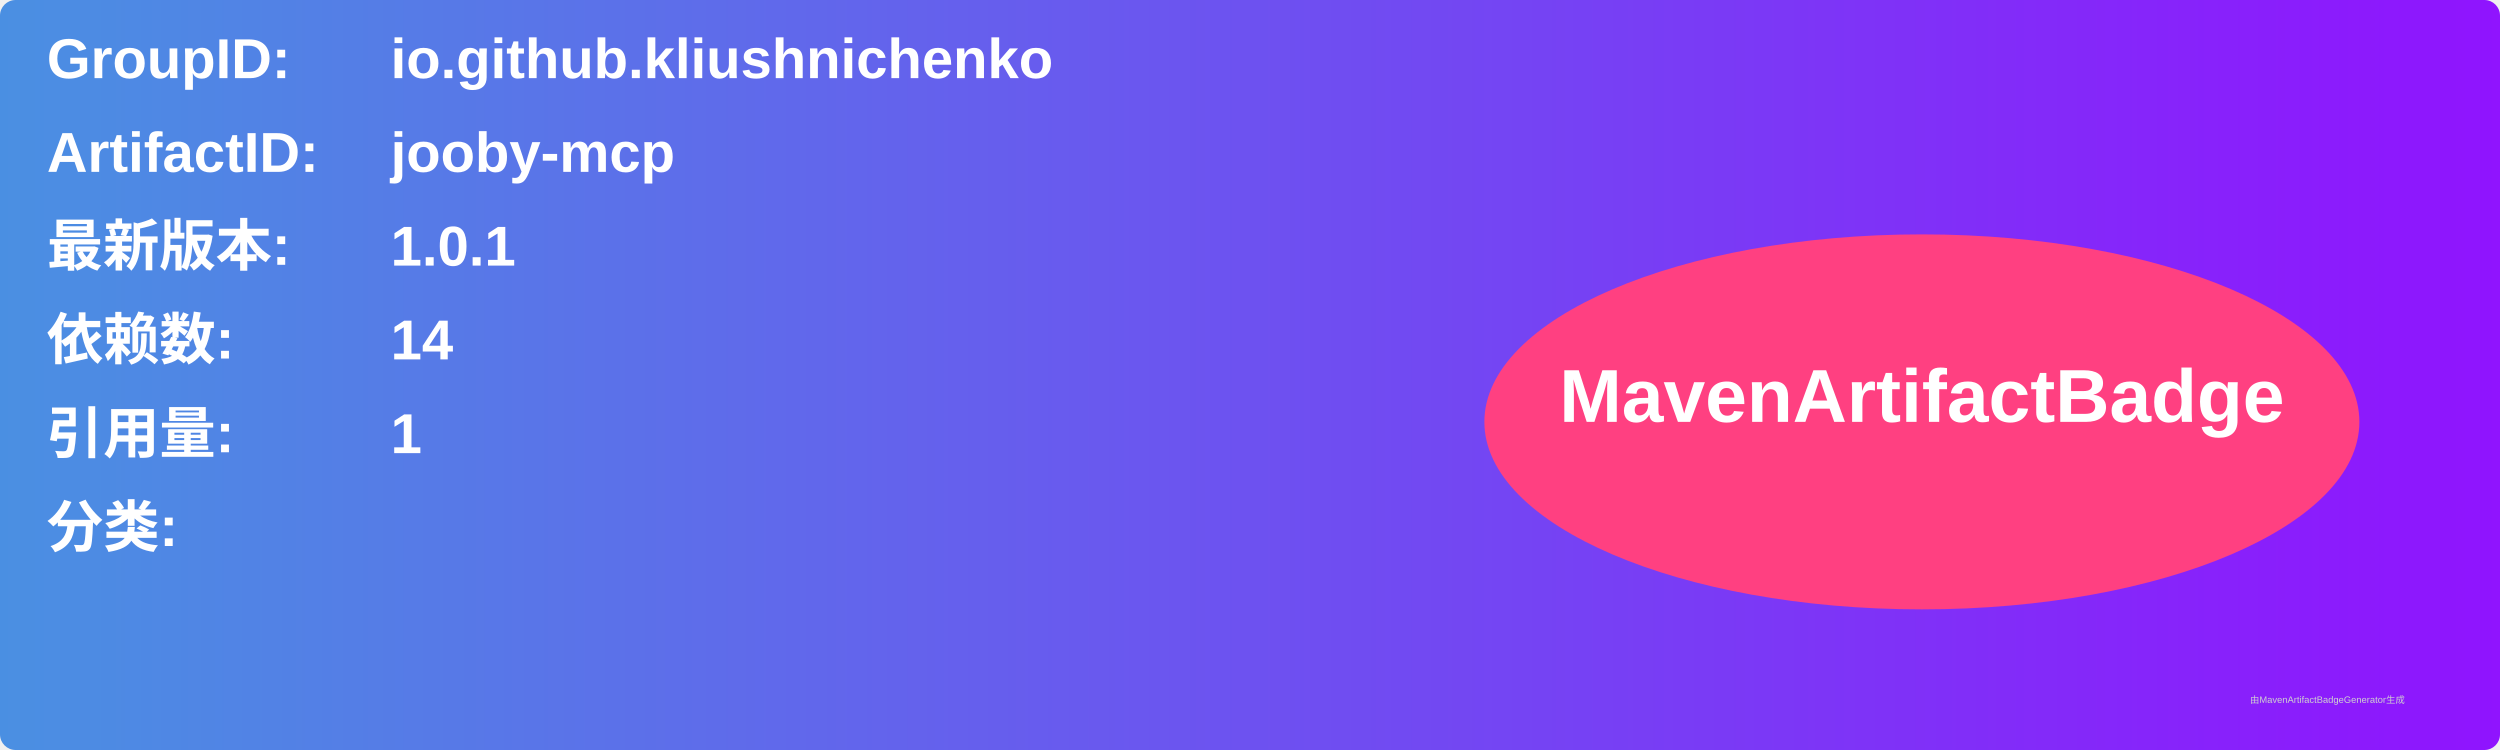
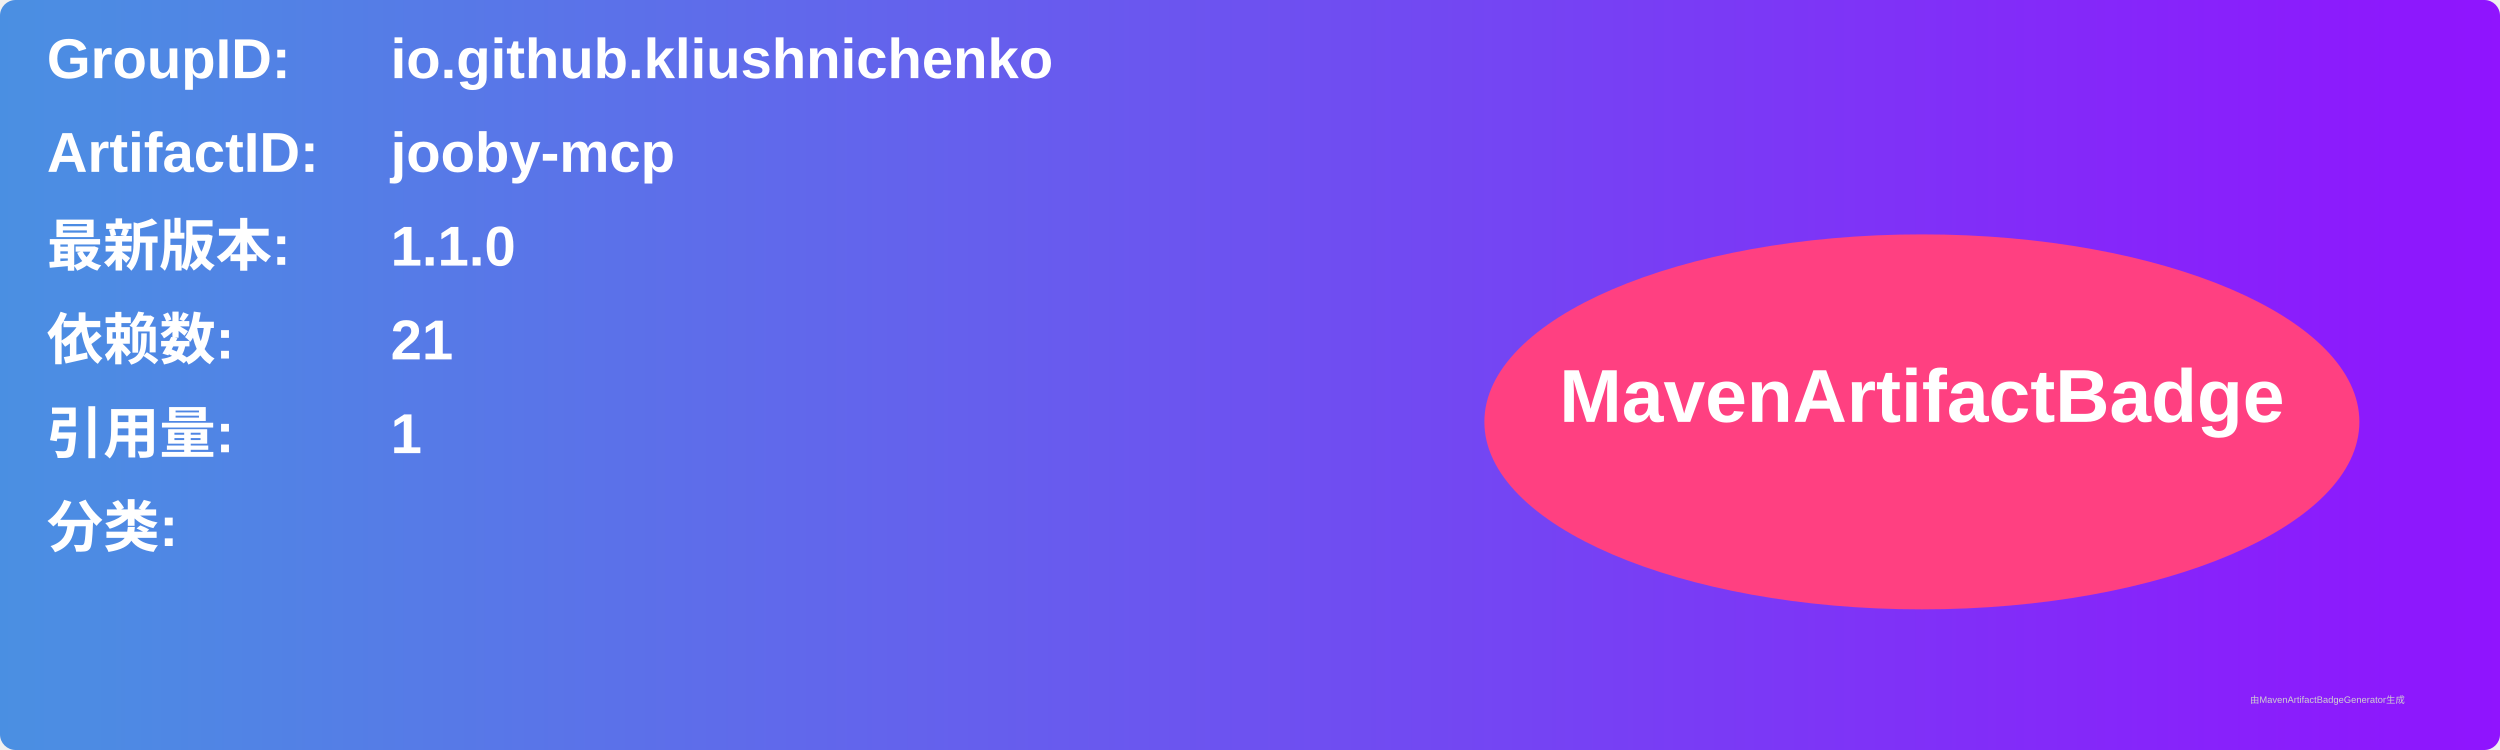
<svg xmlns="http://www.w3.org/2000/svg" width="800" height="240" viewBox="0 0 800 240">
  <linearGradient id="grad" x1="0%" y1="0%" x2="100%" y2="0%">
    <stop offset="0%" stop-color="#4a90e2" />
    <stop offset="100%" stop-color="#9013fe" />
  </linearGradient>
  <rect width="100%" height="100%" rx="5" ry="5" fill="url(#grad)" />
  <g transform="translate(15, 15)">
    <text x="0" y="10" font-family="Arial" font-size="18" fill="white" font-weight="bold" width="260">GroupID:</text>
    <text x="110" y="10" font-family="Arial" font-size="18" fill="white" font-weight="bold" width="460">io.github.kliushnichenko</text>
    <text x="0" y="40" font-family="Arial" font-size="18" fill="white" font-weight="bold" width="260">ArtifactID:</text>
    <text x="110" y="40" font-family="Arial" font-size="18" fill="white" font-weight="bold" width="460">jooby-mcp</text>
    <text x="0" y="70" font-family="Arial" font-size="18" fill="white" font-weight="bold">最新版本:</text>
    <text x="110" y="70" font-family="Arial" font-size="18" fill="white" font-weight="bold">
-       <tspan font-weight="bold">1.0.1</tspan>
+       <tspan font-weight="bold">1.1.0</tspan>
    </text>
    <text x="0" y="100" font-family="Arial" font-size="18" fill="white" font-weight="bold">依赖数: </text>
    <text x="110" y="100" font-family="Arial" font-size="18" fill="white">
-       <tspan font-weight="bold">14</tspan>
+       <tspan font-weight="bold">21</tspan>
    </text>
    <text x="0" y="130" font-family="Arial" font-size="18" fill="white" font-weight="bold">引用量: </text>
    <text x="110" y="130" font-family="Arial" font-size="18" fill="white">
      <tspan font-weight="bold">1</tspan>
    </text>
    <text x="0" y="160" font-family="Arial" font-size="18" fill="white" font-weight="bold">分类:</text>
    <text x="10" y="190" font-family="Arial" font-size="10" fill="white">
      <tspan font-weight="bold" />
    </text>
    <ellipse cx="600" cy="120" rx="140" ry="60" fill="#ff4081" />
    <text x="600" y="120" text-anchor="middle" font-family="Arial" font-size="24" fill="white" font-weight="bold">MavenArtifactBadge</text>
  </g>
  <text x="720" y="225" font-family="Arial" font-size="3" fill="#d0d0d0">由MavenArtifactBadgeGenerator生成</text>
</svg>
